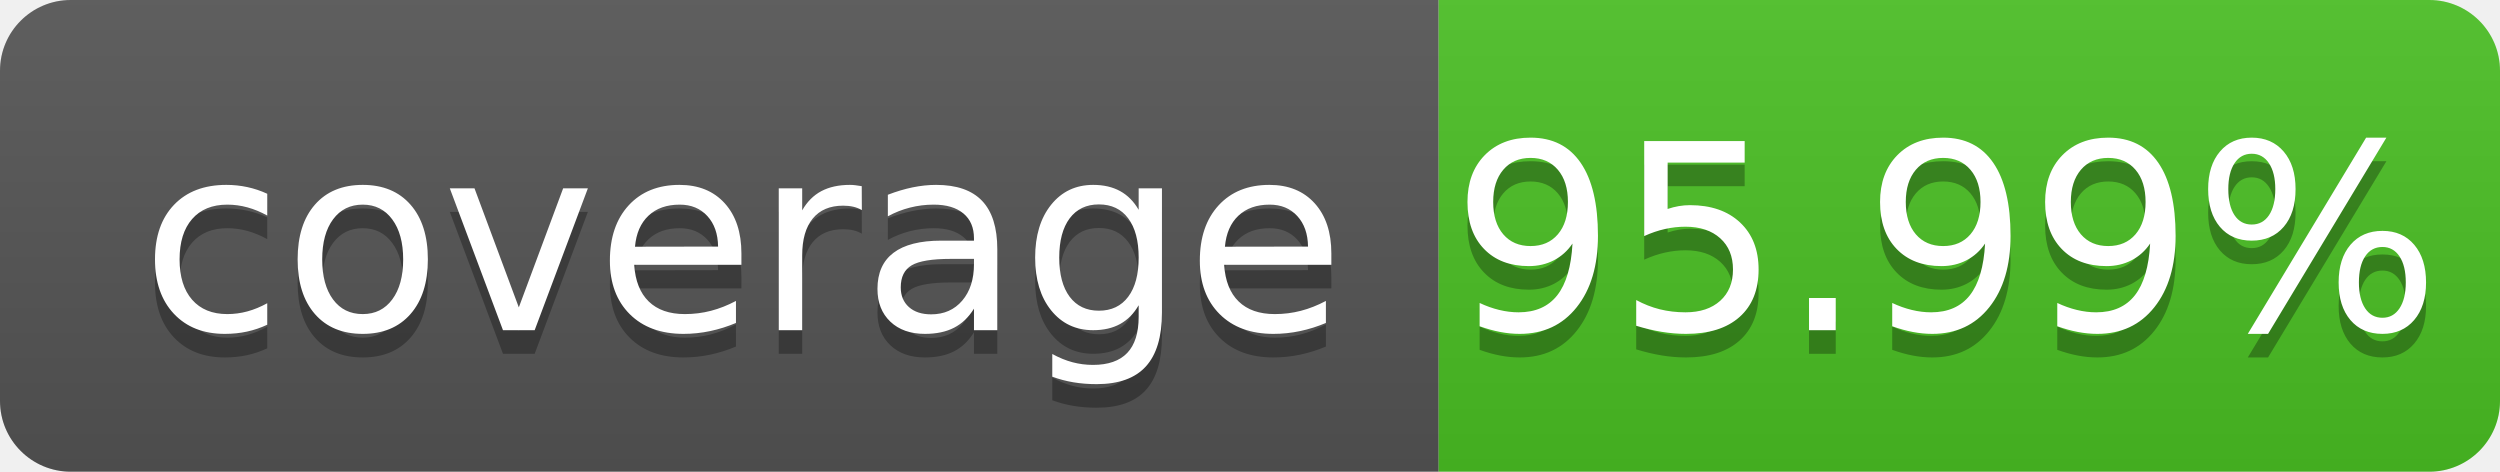
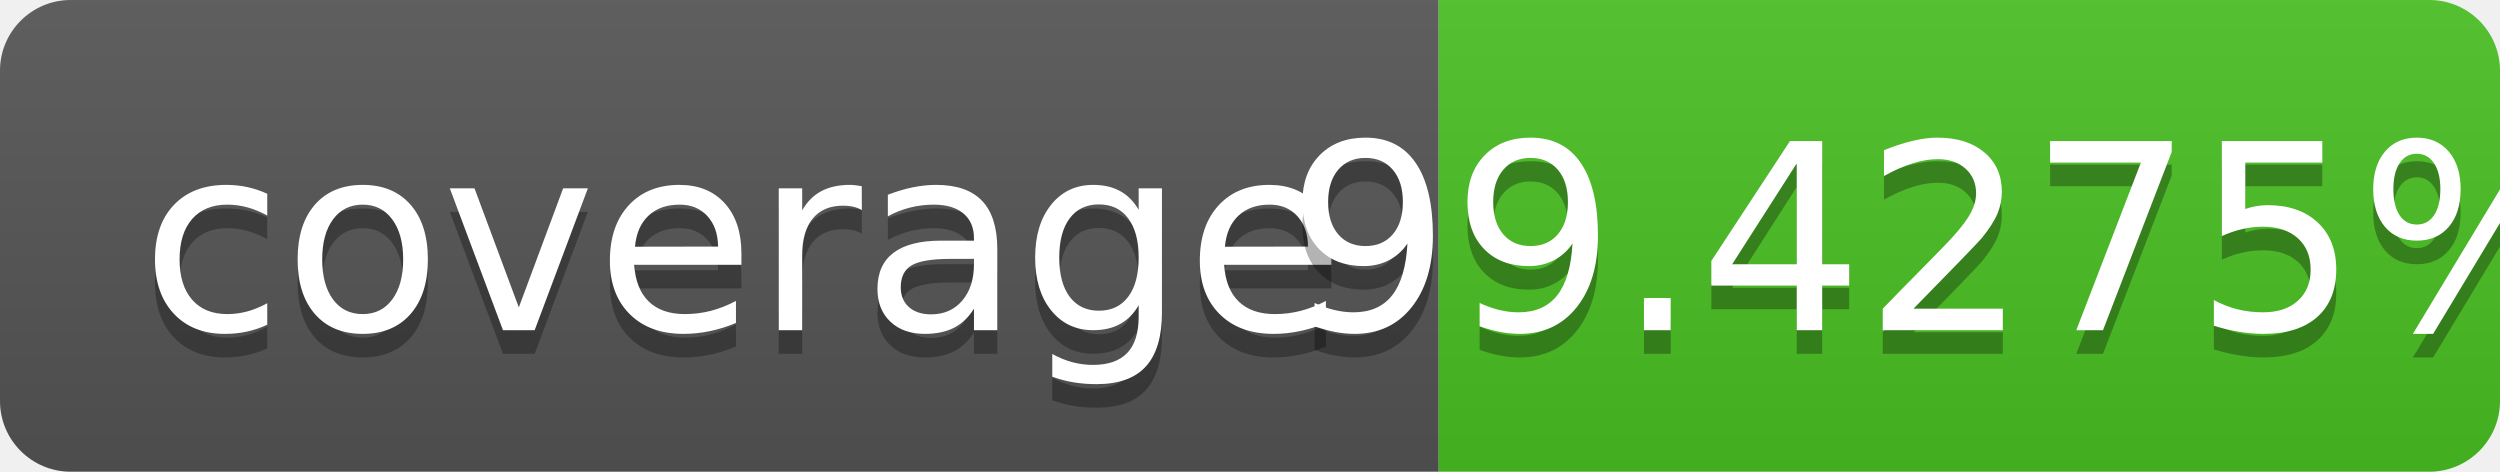
- <svg xmlns="http://www.w3.org/2000/svg" width="106" height="20" role="img" aria-label="coverage: 95.99%">
+ <svg xmlns="http://www.w3.org/2000/svg" width="106" height="20" role="img" aria-label="coverage: 99.4275%">
  <linearGradient id="s" x2="0" y2="100%">
    <stop offset="0" stop-color="#bbb" stop-opacity=".1" />
    <stop offset="1" stop-opacity=".1" />
  </linearGradient>
  <clipPath id="r">
    <rect width="106" height="20" rx="3" fill="#fff" />
  </clipPath>
  <g clip-path="url(#r)">
    <rect width="61" height="20" fill="#555" />
    <rect x="61" width="45" height="20" fill="#4bc124" />
    <rect width="106" height="20" fill="url(#s)" />
  </g>
  <g fill="#fff" text-anchor="middle" font-family="Verdana,Geneva,DejaVu Sans,sans-serif" text-rendering="geometricPrecision" font-size="110">
    <text aria-hidden="true" x="315" y="150" fill="#010101" fill-opacity=".3" transform="scale(.1)" textLength="510" xml:space="preserve">coverage</text>
    <text x="315" y="140" transform="scale(.1)" fill="#fff" textLength="510" xml:space="preserve">coverage</text>
-     <text aria-hidden="true" x="825" y="150" fill="#010101" fill-opacity=".3" transform="scale(.1)" textLength="350">95.99%</text>
-     <text x="825" y="140" transform="scale(.1)" fill="#fff" textLength="350">95.99%</text>
+     <text aria-hidden="true" x="825" y="150" fill="#010101" fill-opacity=".3" transform="scale(.1)" textLength="350">99.4275%</text>
+     <text x="825" y="140" transform="scale(.1)" fill="#fff" textLength="350">99.4275%</text>
  </g>
</svg>
